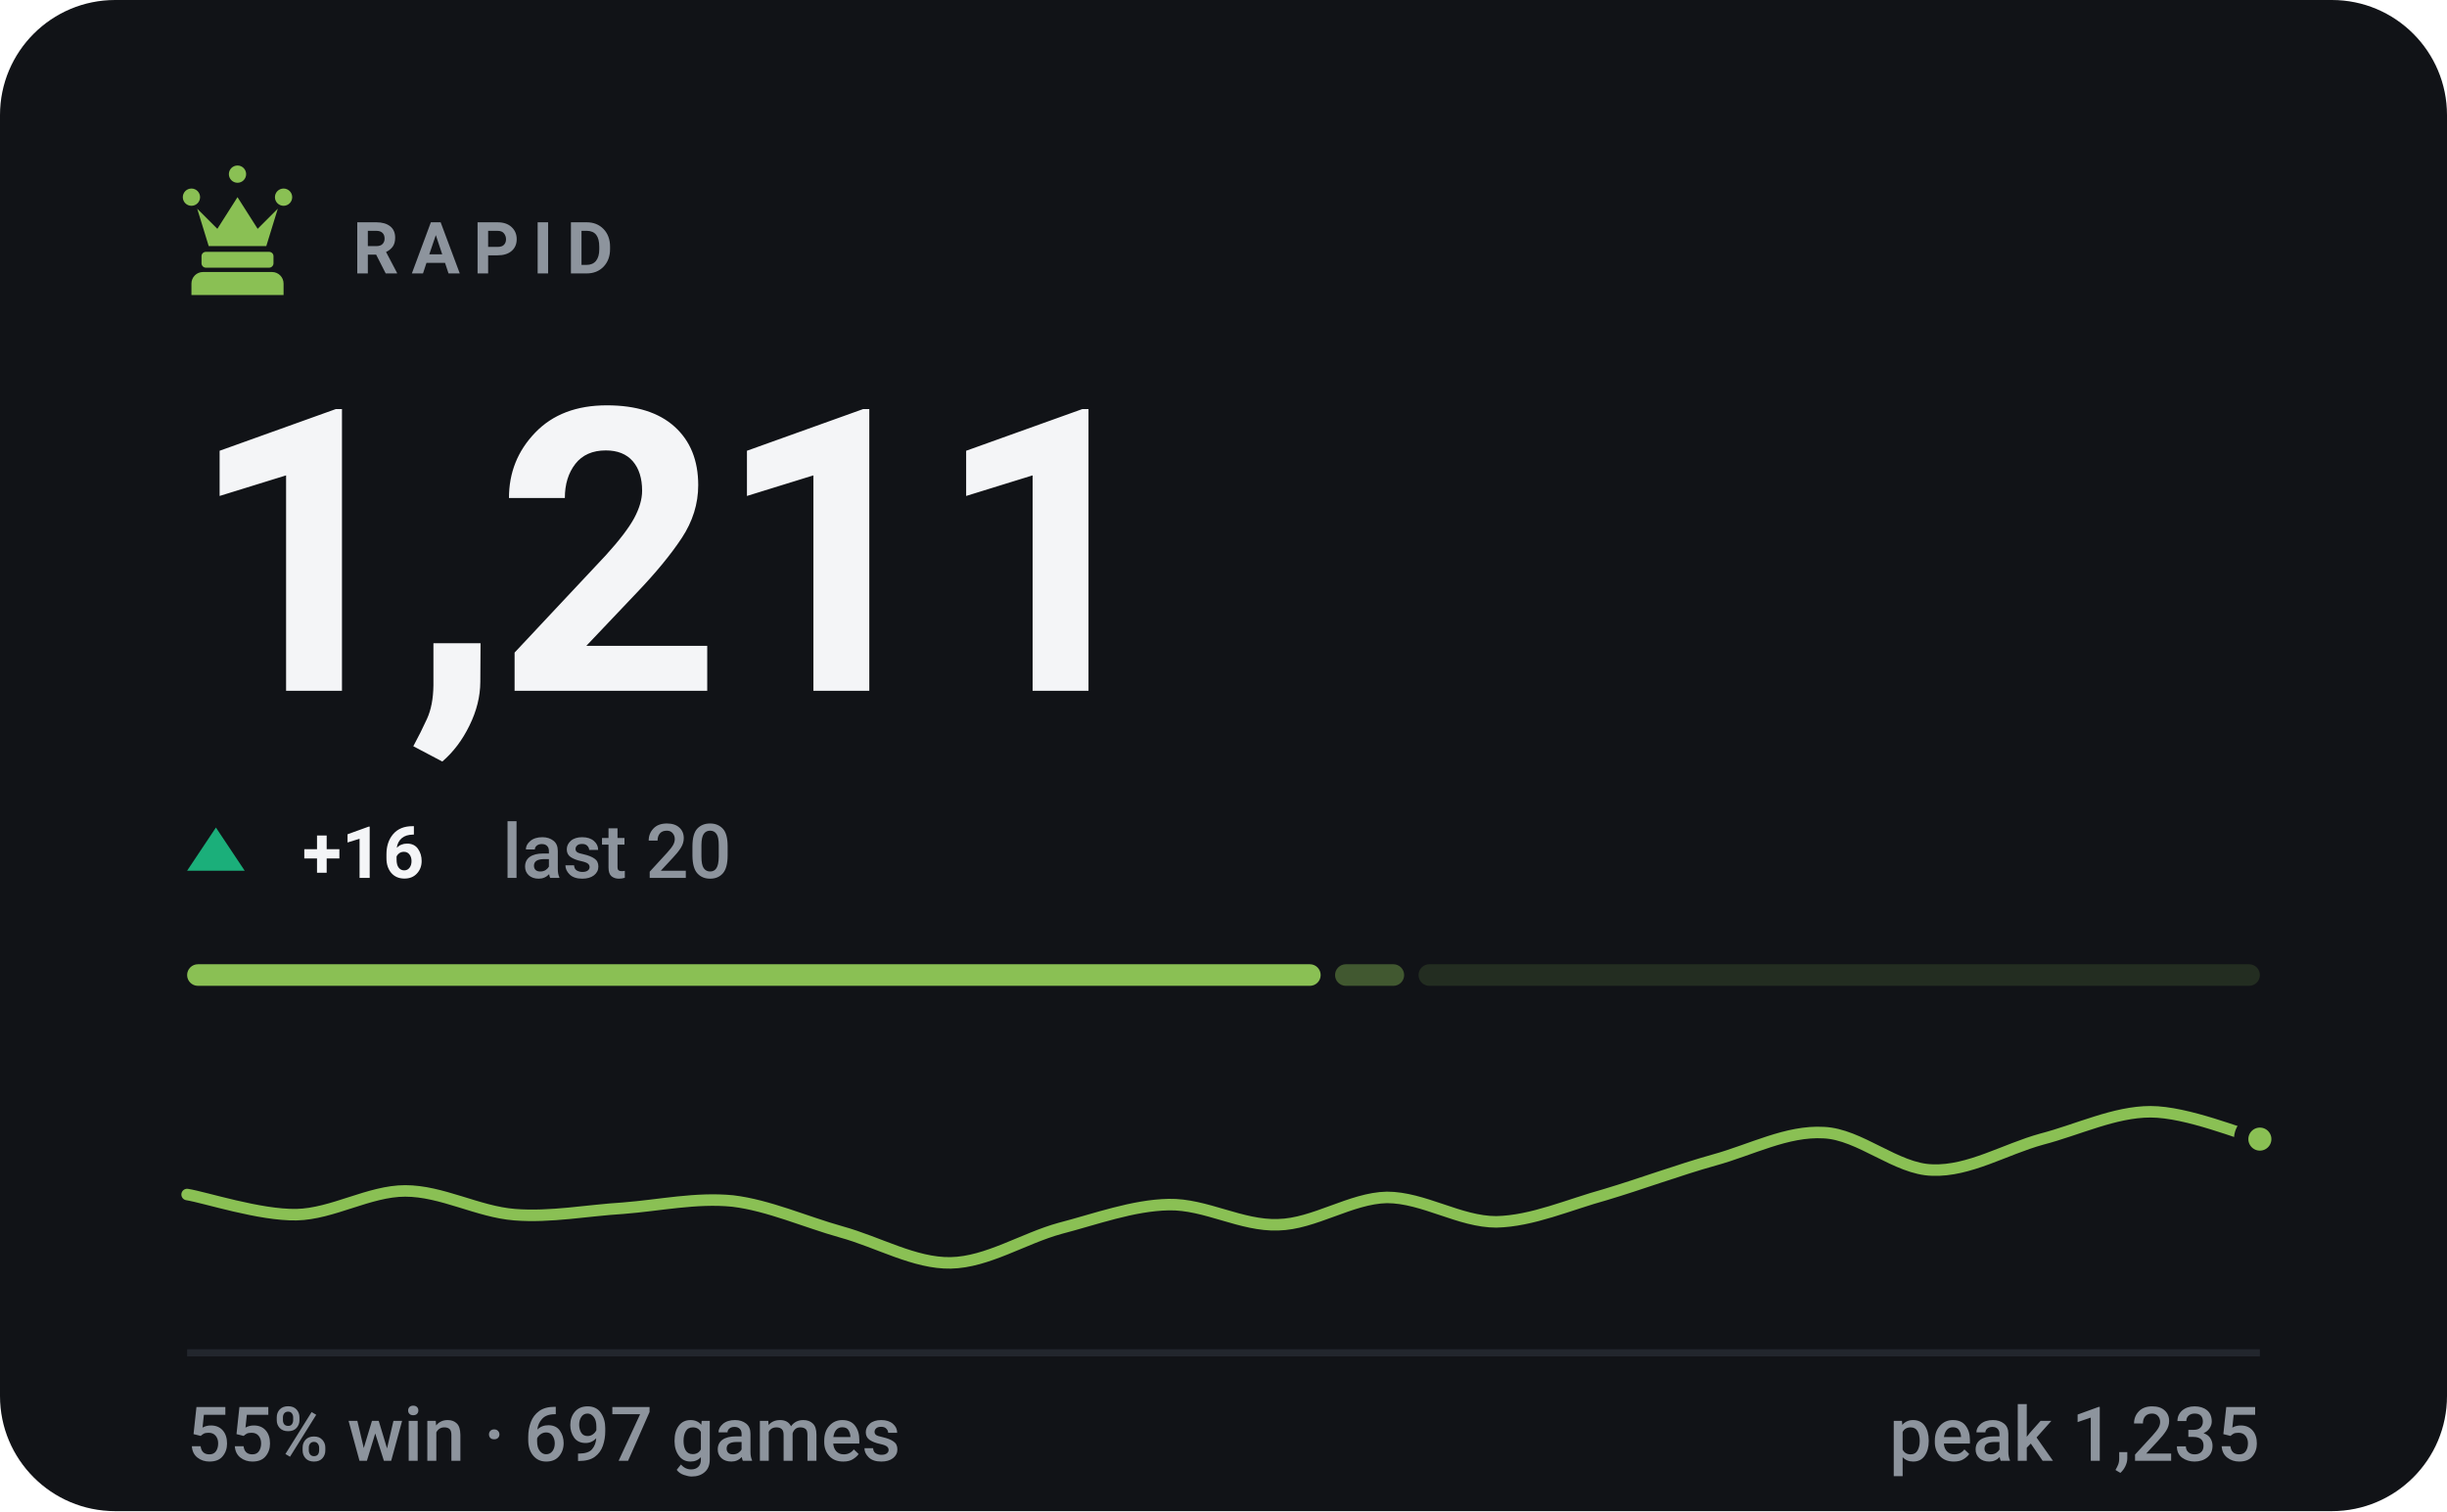
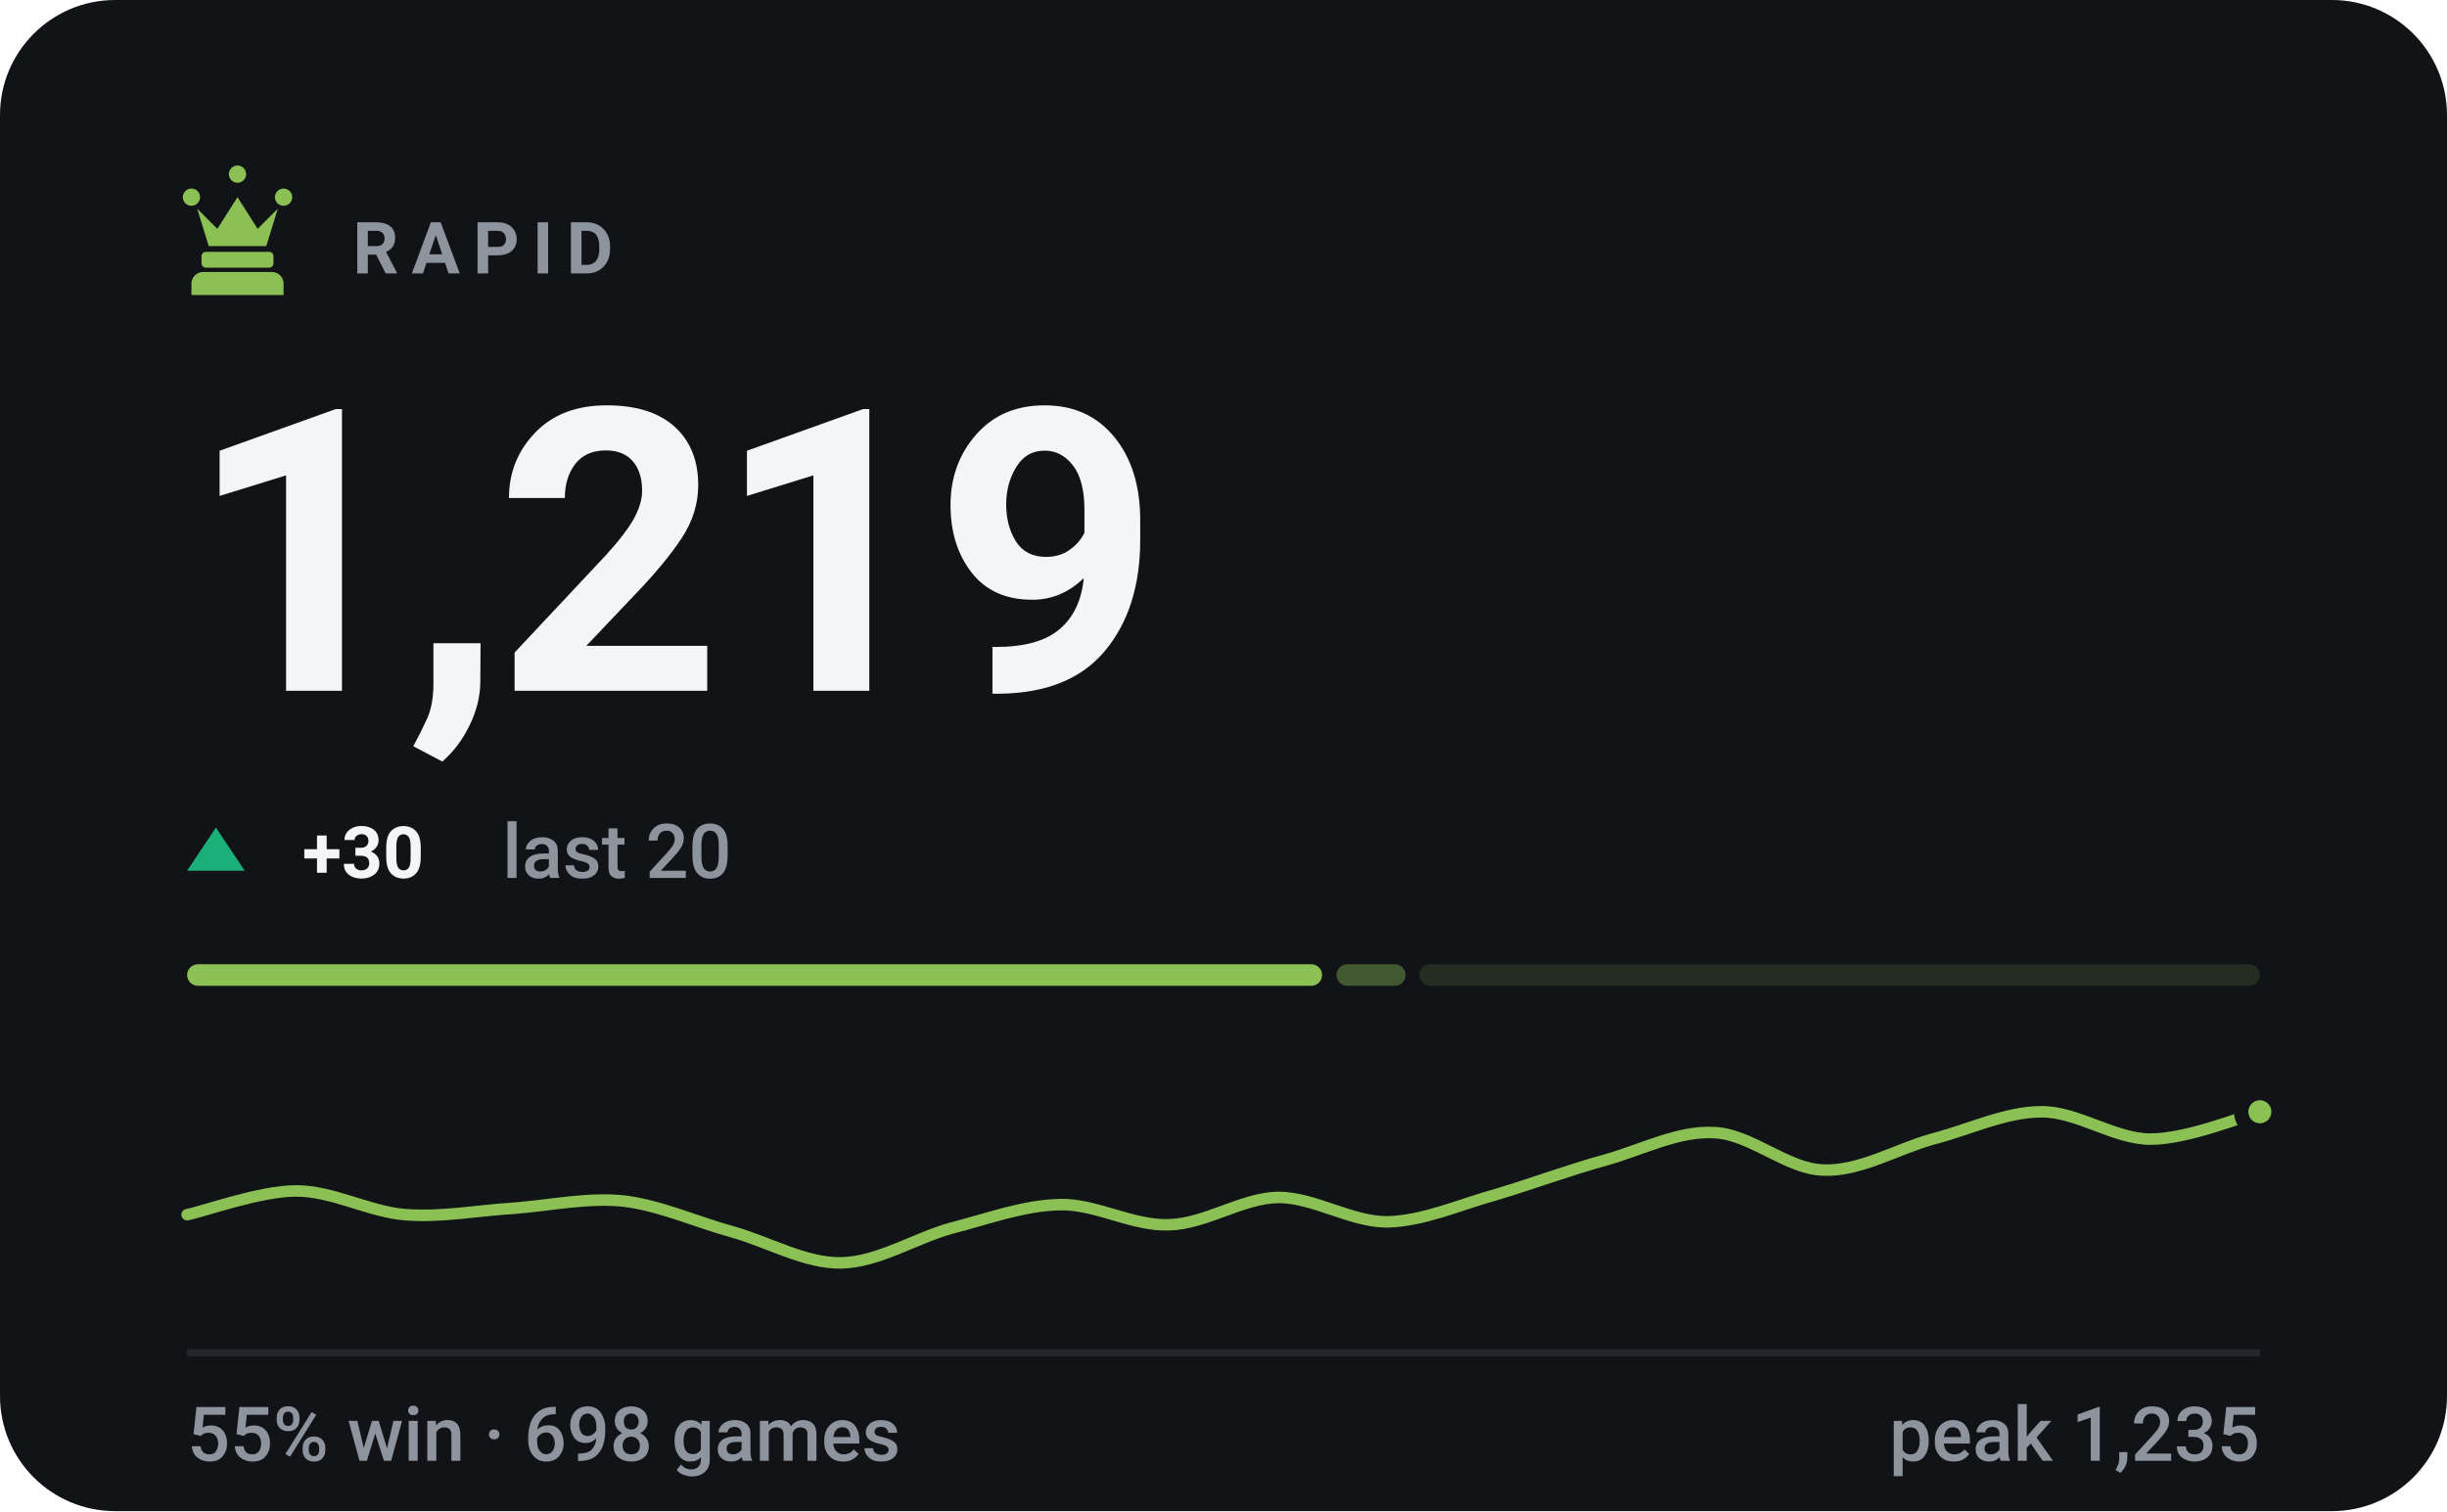
- <svg xmlns="http://www.w3.org/2000/svg" viewBox="0 0 340 210" width="340" height="210" role="img" aria-label="RAPID rating 1211, 55% win rate over 697 games">
+ <svg xmlns="http://www.w3.org/2000/svg" viewBox="0 0 340 210" width="340" height="210" role="img" aria-label="RAPID rating 1219, 55% win rate over 698 games">
  <style>svg{font-family:-apple-system,BlinkMacSystemFont,'Segoe UI',Roboto,'Helvetica Neue',Arial,sans-serif}text{fill:#f4f5f7;white-space:pre}.bg{fill:#111317}.acc{fill:#8ac054}.win{fill:#1baf7a}.draw{fill:#8b8f96}.loss{fill:#d03b3b}.lbl{font-size:10px;font-weight:600;letter-spacing:.18em;fill:#8d949d}.cap{font-size:10.5px;font-weight:500;fill:#8d949d}.num{font-family:-apple-system,BlinkMacSystemFont,'Segoe UI',Roboto,'Helvetica Neue',Arial,sans-serif;font-weight:700;letter-spacing:-.02em}.tick{font-size:9px;font-weight:500;fill:#8d949d;opacity:.75}.dl{font-size:10px;font-weight:600}.rule{stroke:#22262d;stroke-width:1;fill:none}.grid{stroke:#22262d;stroke-width:1;fill:none;opacity:.7}.ln{fill:none;stroke:#8ac054;stroke-width:2;stroke-linecap:round;stroke-linejoin:round}.ring{stroke:#111317;stroke-width:2}.hollow{fill:none;stroke-width:1.5}.sq{fill:#f4f5f7;opacity:.035}</style>
  <rect class="bg" width="340" height="210" rx="16" />
  <g class="acc" transform="translate(23.0,21.8) scale(0.2)">
    <path d="M18 22a6 6 0 1 1 0 12 6 6 0 0 1 0-12zm64 0a6 6 0 1 1 0 12 6 6 0 0 1 0-12zM50 6a6 6 0 1 1 0 12 6 6 0 0 1 0-12zM22 36l8 26h40l8-26-14 14-14-22-14 22zM28 66h44c1.6 0 3 1.3 3 3v5c0 1.6-1.4 3-3 3H28c-1.6 0-3-1.4-3-3v-5c0-1.7 1.4-3 3-3zM26 80h48c4.4 0 8 3.6 8 8v8H18v-8c0-4.4 3.6-8 8-8z" />
  </g>
  <text class="lbl" x="49" y="38">RAPID</text>
-   <text class="num" x="26" y="96" style="font-size:55px">1,211</text>
+   <text class="num" x="26" y="96" style="font-size:55px">1,219</text>
  <path fill="#1baf7a" d="M30 115L34 121H26Z" />
-   <text class="dl" x="42" y="122" fill="#1baf7a">+16</text>
+   <text class="dl" x="42" y="122" fill="#1baf7a">+30</text>
  <text class="cap" x="69.8" y="122">last 20</text>
-   <rect x="26.0" y="134" width="157.5" height="3" rx="1.5" fill="#8ac054" opacity="1" />
-   <rect x="185.5" y="134" width="9.6" height="3" rx="1.5" fill="#8ac054" opacity="0.4" />
-   <rect x="197.1" y="134" width="116.9" height="3" rx="1.5" fill="#8ac054" opacity="0.15" />
-   <path class="ln" style="stroke-width:1.6" d="M26.0 166.0C28.5 166.4 36.1 168.9 41.2 168.8C46.2 168.7 51.3 165.5 56.3 165.5C61.4 165.5 66.4 168.4 71.5 168.8C76.5 169.2 81.6 168.2 86.6 167.9C91.7 167.5 96.7 166.4 101.8 166.9C106.8 167.5 111.9 169.8 116.9 171.2C122.0 172.6 127.1 175.6 132.1 175.5C137.2 175.4 142.2 172.1 147.3 170.7C152.3 169.4 157.4 167.5 162.4 167.4C167.5 167.3 172.5 170.4 177.6 170.2C182.6 170.1 187.7 166.5 192.7 166.4C197.8 166.4 202.8 169.8 207.9 169.8C212.9 169.7 218.0 167.4 223.1 166.0C228.1 164.5 233.2 162.6 238.2 161.2C243.3 159.8 248.3 157.1 253.4 157.4C258.4 157.6 263.5 162.5 268.5 162.6C273.6 162.8 278.6 159.7 283.7 158.3C288.7 157.0 293.8 154.5 298.8 154.5C303.9 154.5 311.5 157.7 314.0 158.3" />
-   <circle class="acc ring" cx="314.0" cy="158.3" r="2.6" />
+   <rect x="26.0" y="134" width="157.7" height="3" rx="1.5" fill="#8ac054" opacity="1" />
+   <rect x="185.7" y="134" width="9.6" height="3" rx="1.5" fill="#8ac054" opacity="0.4" />
+   <rect x="197.2" y="134" width="116.8" height="3" rx="1.5" fill="#8ac054" opacity="0.15" />
+   <path class="ln" style="stroke-width:1.6" d="M26.0 168.8C28.5 168.3 36.1 165.5 41.2 165.5C46.2 165.5 51.3 168.4 56.3 168.8C61.4 169.2 66.4 168.2 71.5 167.9C76.5 167.5 81.6 166.4 86.6 166.9C91.7 167.5 96.7 169.8 101.8 171.2C106.8 172.6 111.9 175.6 116.9 175.5C122.0 175.4 127.1 172.1 132.1 170.7C137.2 169.4 142.2 167.5 147.3 167.4C152.3 167.3 157.4 170.4 162.4 170.2C167.5 170.1 172.5 166.5 177.6 166.4C182.6 166.4 187.7 169.8 192.7 169.8C197.8 169.7 202.8 167.4 207.9 166.0C212.9 164.5 218.0 162.6 223.1 161.2C228.1 159.8 233.2 157.1 238.2 157.4C243.3 157.6 248.3 162.5 253.4 162.6C258.4 162.8 263.5 159.7 268.5 158.3C273.6 157.0 278.6 154.5 283.7 154.5C288.7 154.5 293.8 158.3 298.8 158.3C303.9 158.3 311.5 155.2 314.0 154.5" />
+   <circle class="acc ring" cx="314.0" cy="154.5" r="2.6" />
  <line class="rule" x1="26" y1="188" x2="314" y2="188" />
-   <text class="cap" x="26" y="203">55% win · 697 games</text>
+   <text class="cap" x="26" y="203">55% win · 698 games</text>
  <text class="cap" x="314" y="203" text-anchor="end">peak 1,235</text>
</svg>
